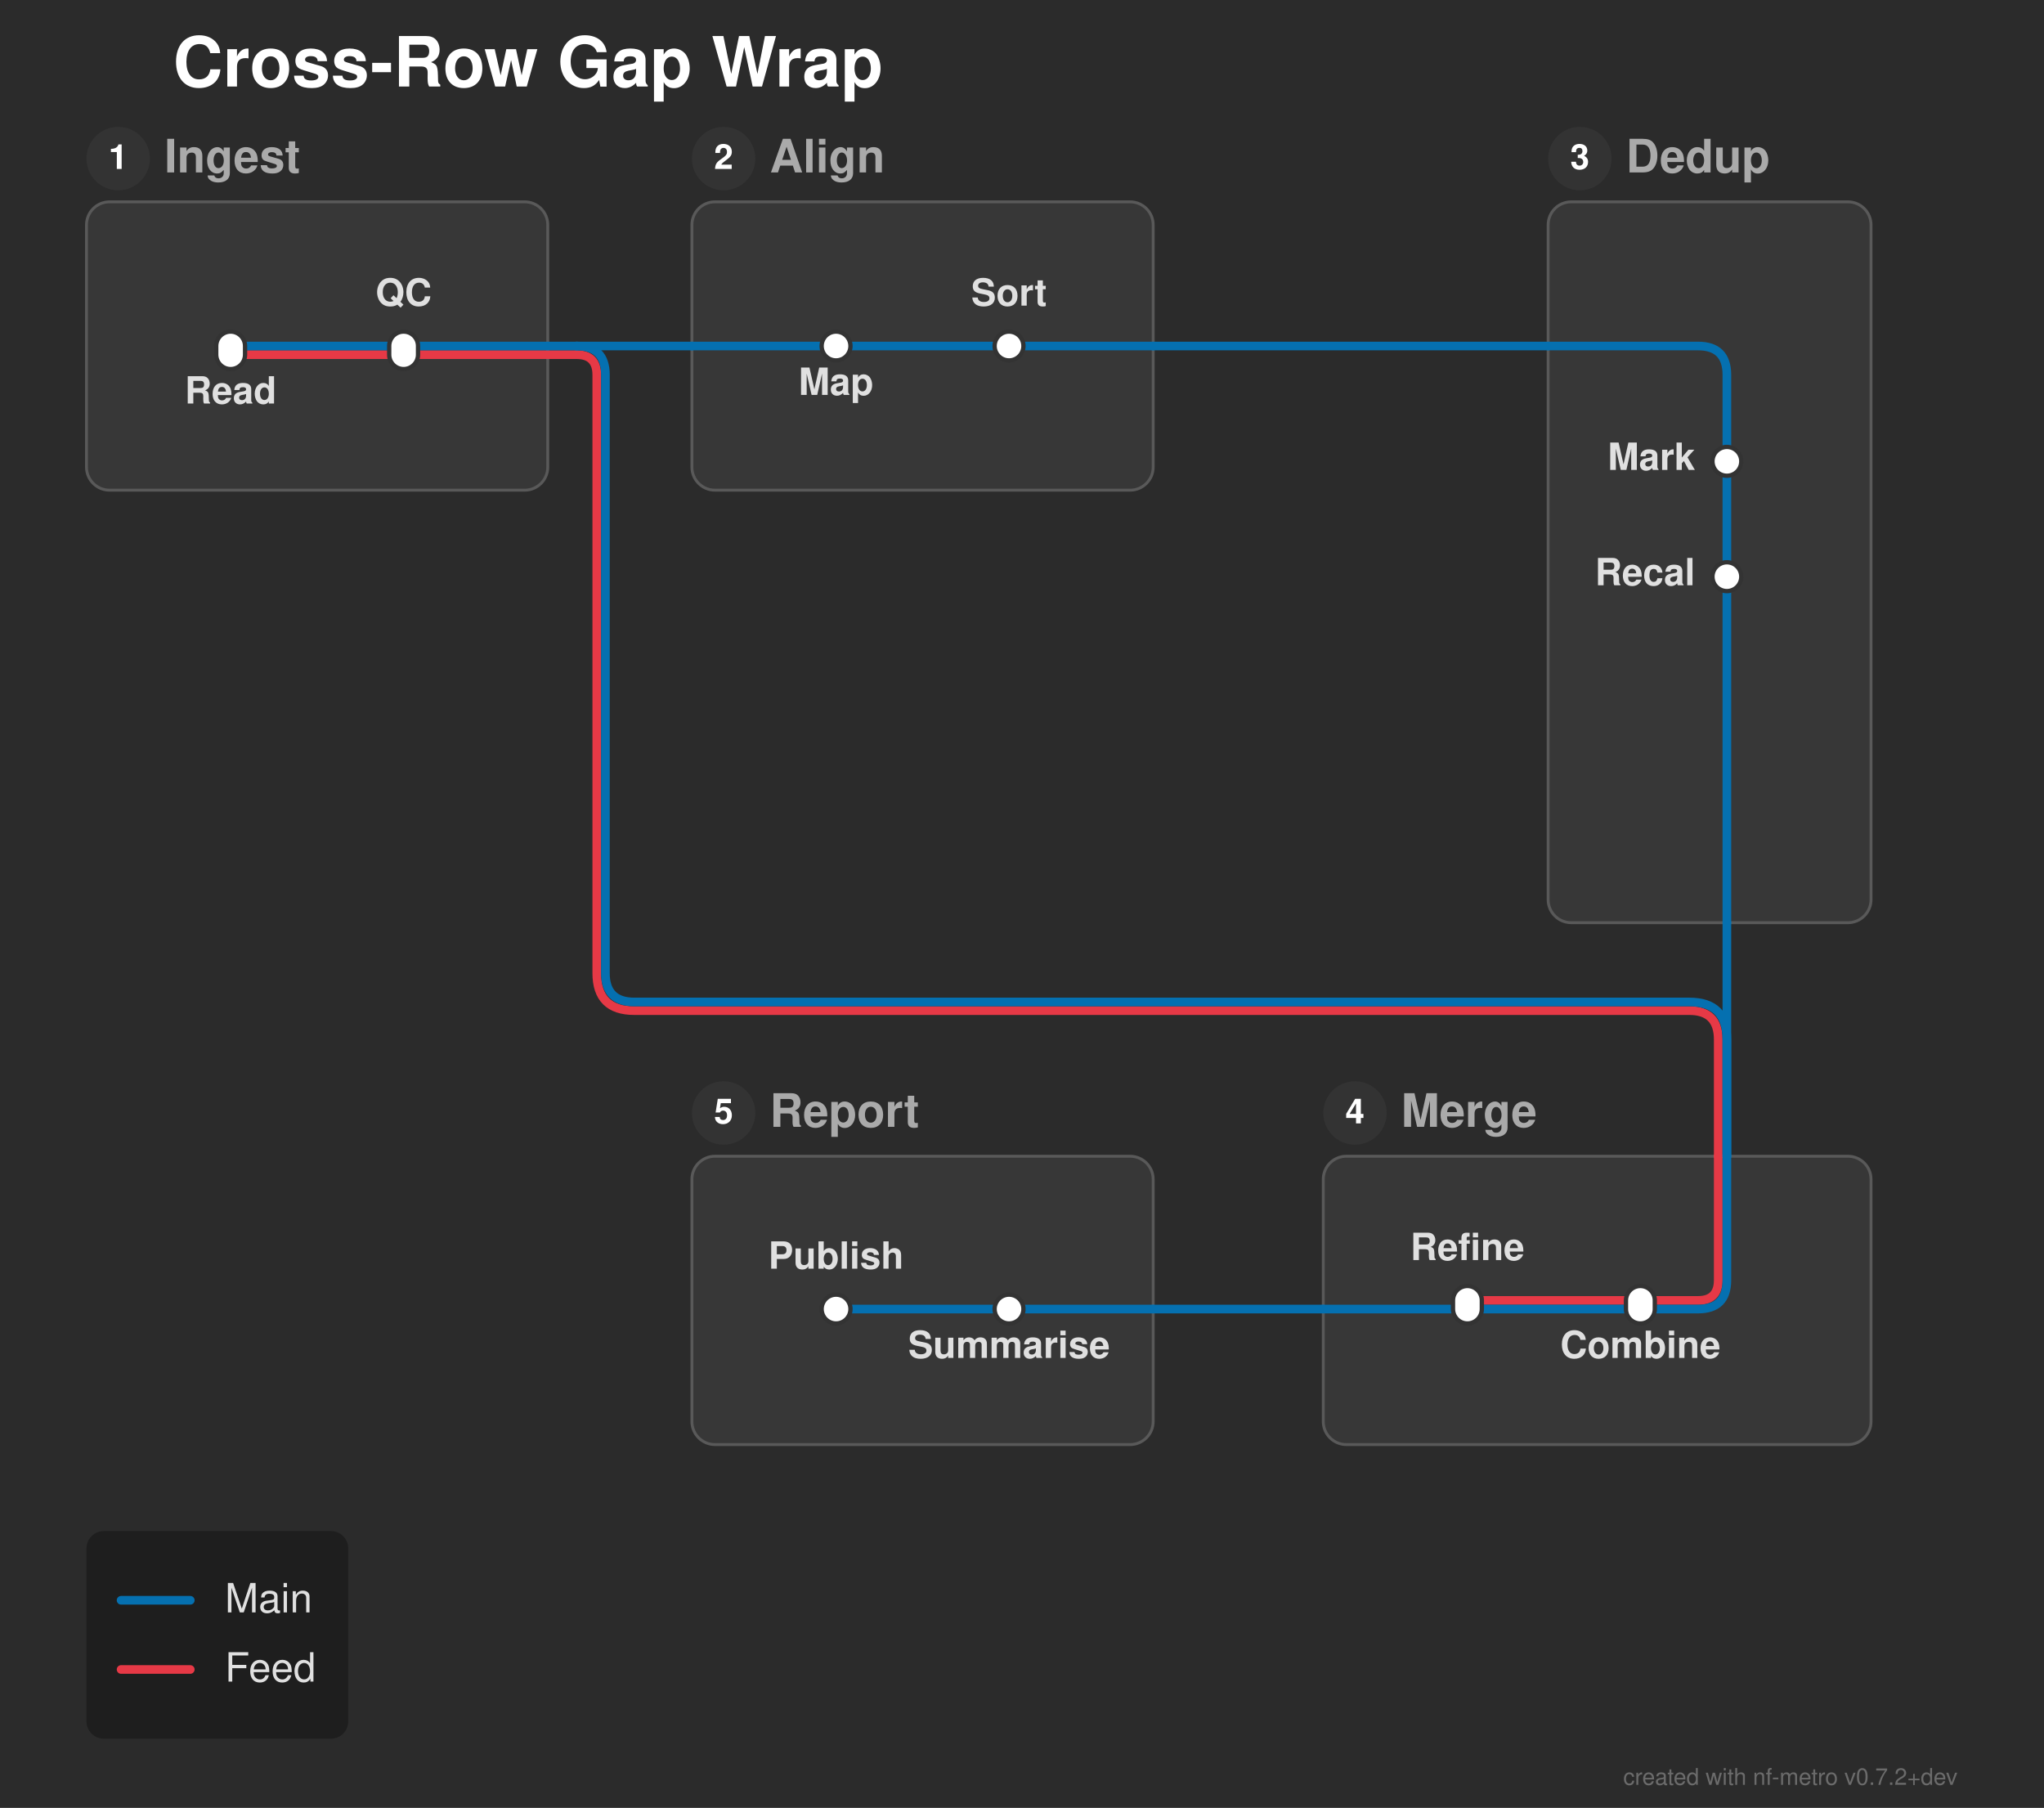
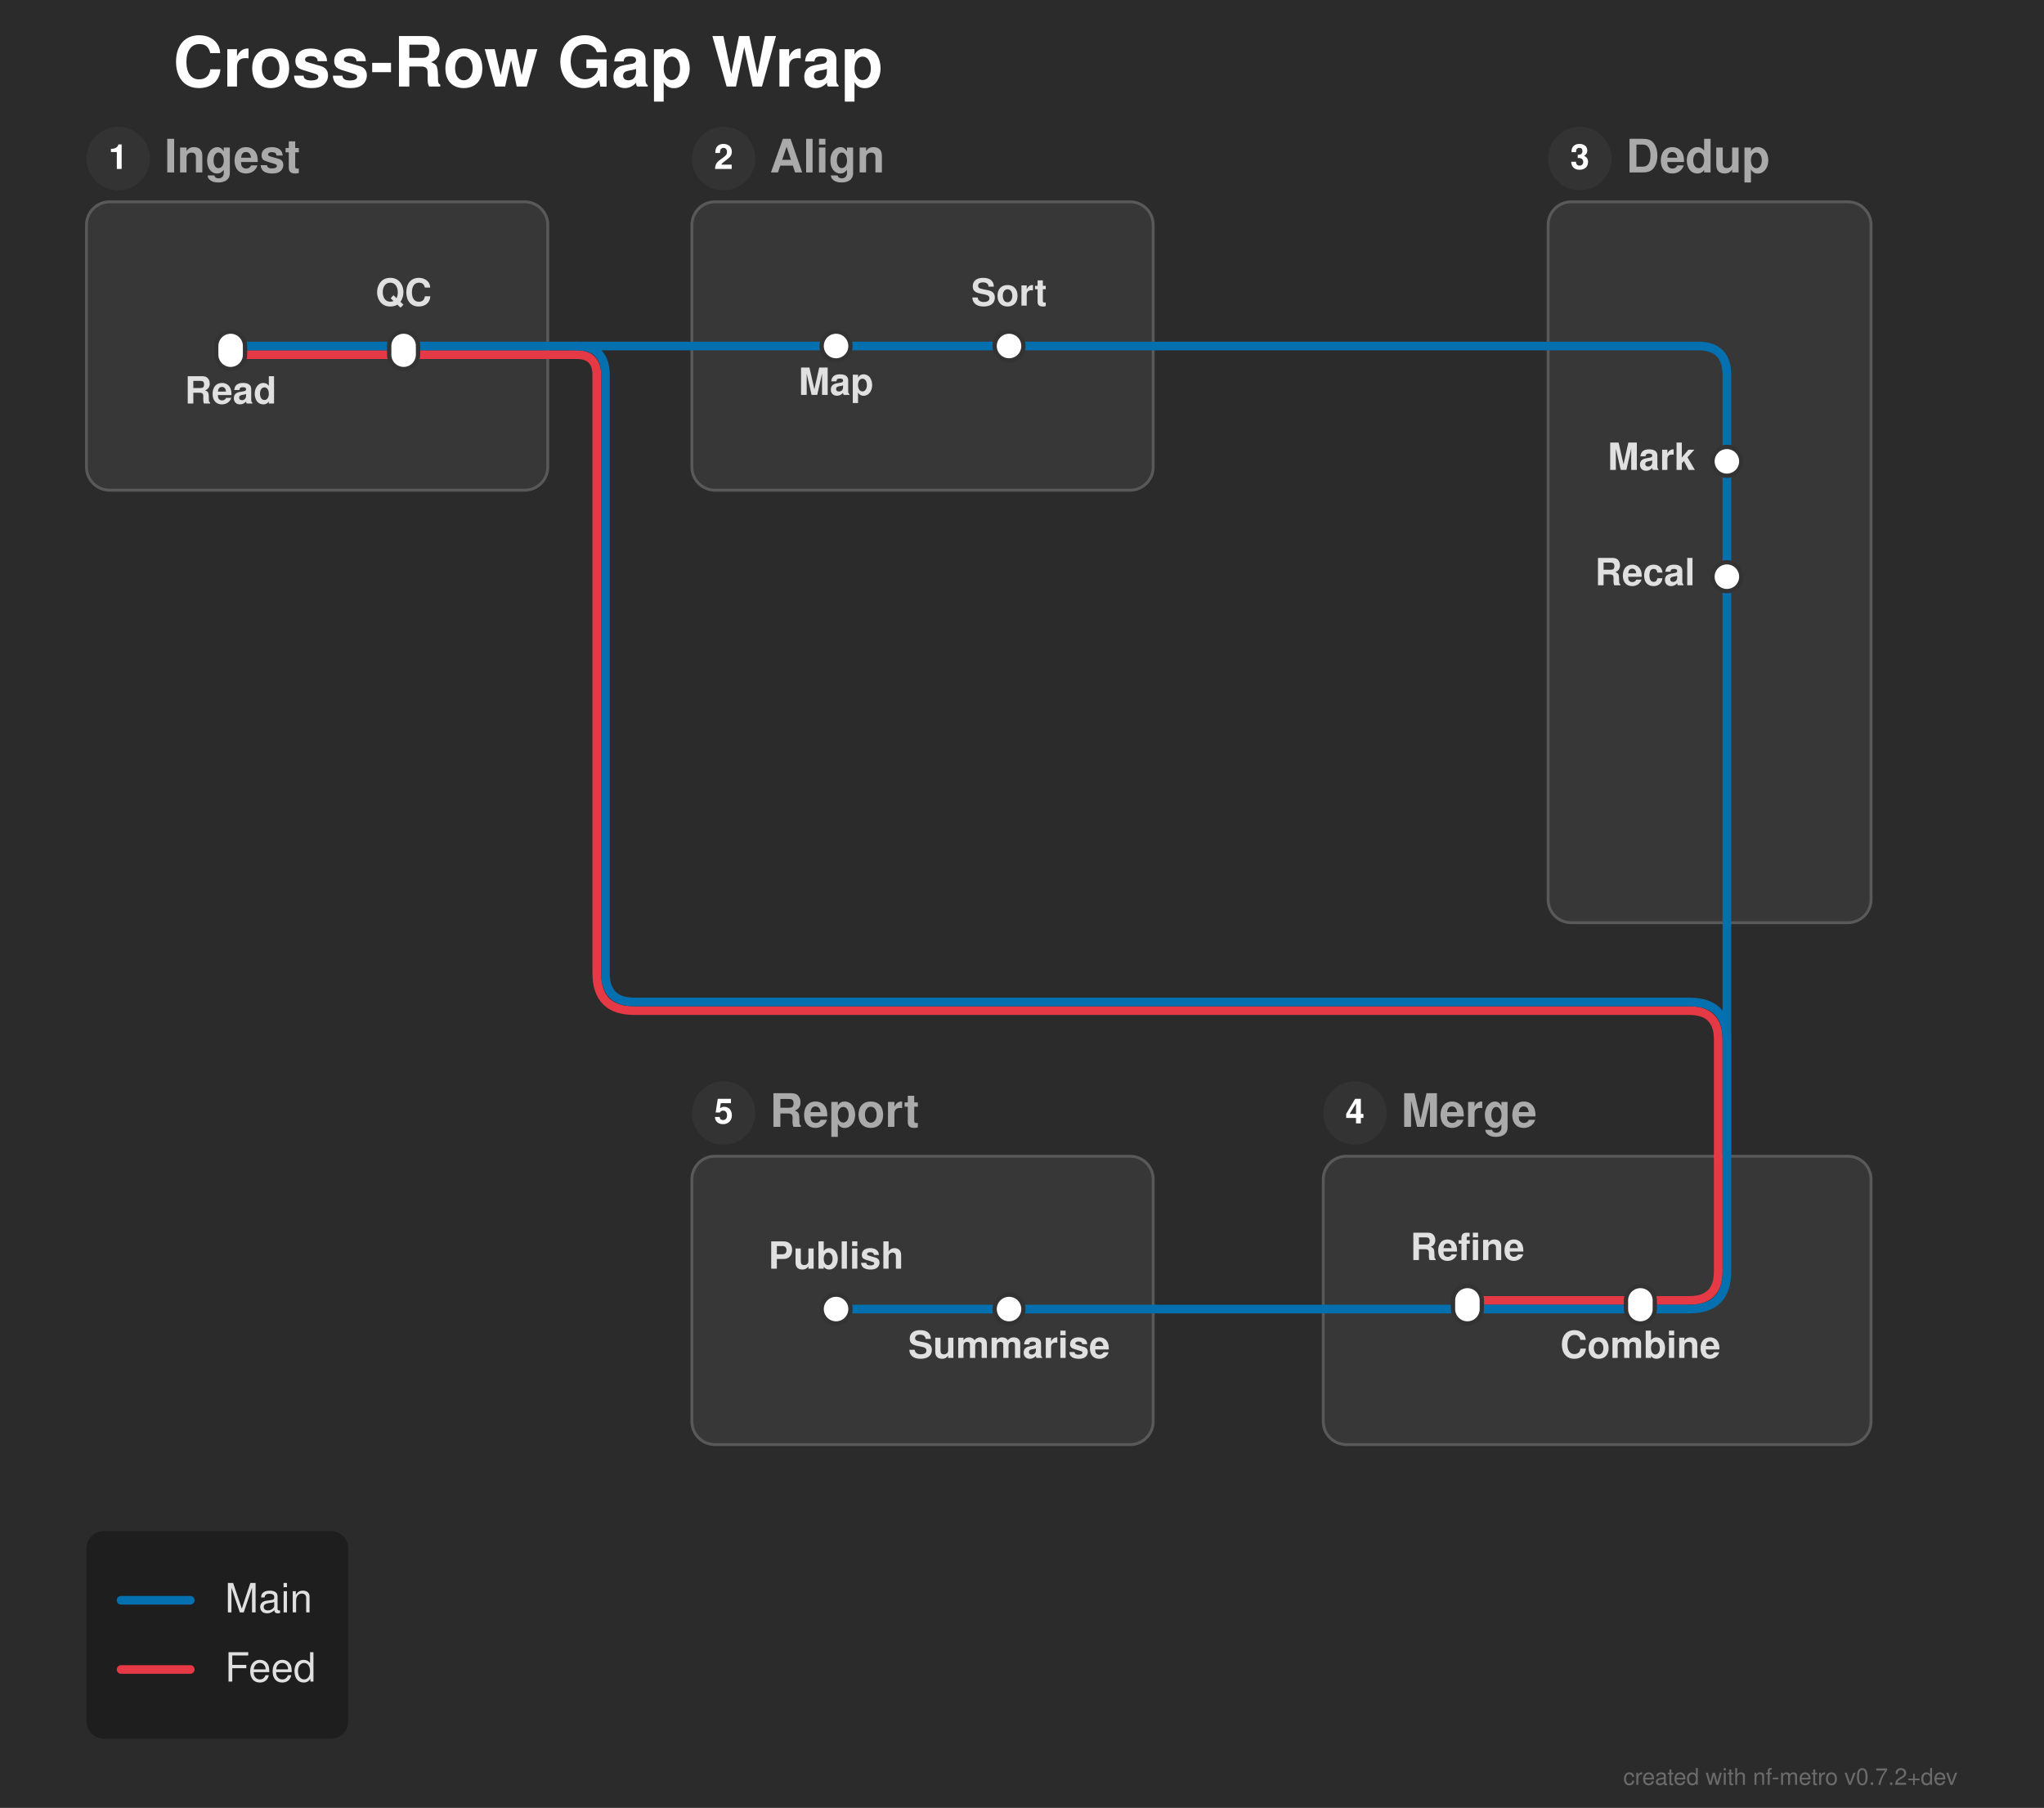
<svg xmlns="http://www.w3.org/2000/svg" width="709" height="627" viewBox="0 0 709 627">
  <defs>
</defs>
  <rect x="0" y="0" width="709" height="627" fill="#2b2b2b" />
  <text x="60.0" y="30.0" font-size="24.0" fill="#ffffff" font-family="'Helvetica Neue', Helvetica, Arial, sans-serif" font-weight="bold" class="nf-metro-title">Cross-Row Gap Wrap</text>
  <rect x="30.0" y="70.0" width="160.0" height="100.0" rx="8" ry="8" fill="#373737" stroke="#595959" stroke-width="1.0" class="nf-metro-section-box" data-section-id="ingest" data-section-lines="feed,main" />
  <circle cx="41.0" cy="55.0" r="11" fill="#333333" class="nf-metro-section-num-circle" data-section-id="ingest" />
  <text x="41.0" y="55.0" font-size="12" fill="#ffffff" font-family="'Helvetica Neue', Helvetica, Arial, sans-serif" font-weight="bold" text-anchor="middle" dy="0.3em" data-section-id="ingest">1</text>
  <text x="57.0" y="55.0" font-size="16.0" fill="#aaaaaa" font-family="'Helvetica Neue', Helvetica, Arial, sans-serif" font-weight="bold" dy="0.3em" class="nf-metro-section-label" data-section-id="ingest">Ingest</text>
  <rect x="240.0" y="70.0" width="160.0" height="100.0" rx="8" ry="8" fill="#373737" stroke="#595959" stroke-width="1.0" class="nf-metro-section-box" data-section-id="align" data-section-lines="main" />
  <circle cx="251.0" cy="55.0" r="11" fill="#333333" class="nf-metro-section-num-circle" data-section-id="align" />
  <text x="251.0" y="55.0" font-size="12" fill="#ffffff" font-family="'Helvetica Neue', Helvetica, Arial, sans-serif" font-weight="bold" text-anchor="middle" dy="0.3em" data-section-id="align">2</text>
  <text x="267.0" y="55.0" font-size="16.0" fill="#aaaaaa" font-family="'Helvetica Neue', Helvetica, Arial, sans-serif" font-weight="bold" dy="0.3em" class="nf-metro-section-label" data-section-id="align">Align</text>
  <rect x="537.0" y="70.0" width="112.0" height="250.0" rx="8" ry="8" fill="#373737" stroke="#595959" stroke-width="1.0" class="nf-metro-section-box" data-section-id="dedup" data-section-lines="main" />
  <circle cx="548.0" cy="55.0" r="11" fill="#333333" class="nf-metro-section-num-circle" data-section-id="dedup" />
  <text x="548.0" y="55.0" font-size="12" fill="#ffffff" font-family="'Helvetica Neue', Helvetica, Arial, sans-serif" font-weight="bold" text-anchor="middle" dy="0.3em" data-section-id="dedup">3</text>
  <text x="564.0" y="55.0" font-size="16.0" fill="#aaaaaa" font-family="'Helvetica Neue', Helvetica, Arial, sans-serif" font-weight="bold" dy="0.3em" class="nf-metro-section-label" data-section-id="dedup">Dedup</text>
  <rect x="459.0" y="401.0" width="190.0" height="100.0" rx="8" ry="8" fill="#373737" stroke="#595959" stroke-width="1.0" class="nf-metro-section-box" data-section-id="merge_pt" data-section-lines="feed,main" />
  <circle cx="470.0" cy="386.0" r="11" fill="#333333" class="nf-metro-section-num-circle" data-section-id="merge_pt" />
  <text x="470.0" y="386.0" font-size="12" fill="#ffffff" font-family="'Helvetica Neue', Helvetica, Arial, sans-serif" font-weight="bold" text-anchor="middle" dy="0.3em" data-section-id="merge_pt">4</text>
  <text x="486.0" y="386.0" font-size="16.0" fill="#aaaaaa" font-family="'Helvetica Neue', Helvetica, Arial, sans-serif" font-weight="bold" dy="0.3em" class="nf-metro-section-label" data-section-id="merge_pt">Merge</text>
  <rect x="240.0" y="401.0" width="160.0" height="100.0" rx="8" ry="8" fill="#373737" stroke="#595959" stroke-width="1.0" class="nf-metro-section-box" data-section-id="report" data-section-lines="main" />
  <circle cx="251.0" cy="386.0" r="11" fill="#333333" class="nf-metro-section-num-circle" data-section-id="report" />
  <text x="251.0" y="386.0" font-size="12" fill="#ffffff" font-family="'Helvetica Neue', Helvetica, Arial, sans-serif" font-weight="bold" text-anchor="middle" dy="0.3em" data-section-id="report">5</text>
  <text x="267.0" y="386.0" font-size="16.0" fill="#aaaaaa" font-family="'Helvetica Neue', Helvetica, Arial, sans-serif" font-weight="bold" dy="0.3em" class="nf-metro-section-label" data-section-id="report">Report</text>
  <path d="M80.0,123.0 L140.0,123.0" stroke="#e63946" stroke-width="3.0" stroke-linecap="round" class="metro-line-feed" data-line-id="feed" />
  <path d="M569.0,451.0 L509.0,451.0" stroke="#e63946" stroke-width="3.0" stroke-linecap="round" class="metro-line-feed" data-line-id="feed" />
  <path d="M140.0,123.0 L190.0,123.0" stroke="#e63946" stroke-width="3.0" stroke-linecap="round" class="metro-line-feed" data-line-id="feed" />
-   <path d="M596.0,401.0 L596.0,444.0 Q596.0,451.0,589.0,451.0 L569.0,451.0" stroke="#e63946" stroke-width="3.0" fill="none" stroke-linecap="round" stroke-linejoin="round" class="metro-line-feed" data-line-id="feed" />
+   <path d="M596.0,401.0 L596.0,441.0 Q596.0,451.0,586.0,451.0 L569.0,451.0" stroke="#e63946" stroke-width="3.0" fill="none" stroke-linecap="round" stroke-linejoin="round" class="metro-line-feed" data-line-id="feed" />
  <path d="M190.0,123.0 L200.0,123.0" stroke="#e63946" stroke-width="3.0" stroke-linecap="round" class="metro-line-feed" data-line-id="feed" />
  <path d="M200.0,123.0 L200.0,123.0 Q207.0,123.0,207.0,130.0 L207.0,337.5 Q207.0,350.5,220.0,350.5 L586.0,350.5 Q596.0,350.5,596.0,360.5 L596.0,401.0" stroke="#e63946" stroke-width="3.0" fill="none" stroke-linecap="round" stroke-linejoin="round" class="metro-line-feed" data-line-id="feed" />
  <path d="M80.0,120.0 L140.0,120.0" stroke="#0570b0" stroke-width="3.0" stroke-linecap="round" class="metro-line-main" data-line-id="main" />
  <path d="M290.0,120.0 L350.0,120.0" stroke="#0570b0" stroke-width="3.0" stroke-linecap="round" class="metro-line-main" data-line-id="main" />
  <path d="M599.0,160.0 L599.0,200.0" stroke="#0570b0" stroke-width="3.0" stroke-linecap="round" class="metro-line-main" data-line-id="main" />
  <path d="M569.0,454.0 L509.0,454.0" stroke="#0570b0" stroke-width="3.0" stroke-linecap="round" class="metro-line-main" data-line-id="main" />
  <path d="M350.0,454.0 L290.0,454.0" stroke="#0570b0" stroke-width="3.0" stroke-linecap="round" class="metro-line-main" data-line-id="main" />
  <path d="M140.0,120.0 L190.0,120.0" stroke="#0570b0" stroke-width="3.0" stroke-linecap="round" class="metro-line-main" data-line-id="main" />
  <path d="M240.0,120.0 L290.0,120.0" stroke="#0570b0" stroke-width="3.0" stroke-linecap="round" class="metro-line-main" data-line-id="main" />
  <path d="M350.0,120.0 L400.0,120.0" stroke="#0570b0" stroke-width="3.0" stroke-linecap="round" class="metro-line-main" data-line-id="main" />
  <path d="M537.0,120.0 L589.0,120.0 Q599.0,120.0,599.0,130.0 L599.0,160.0" stroke="#0570b0" stroke-width="3.0" fill="none" stroke-linecap="round" stroke-linejoin="round" class="metro-line-main" data-line-id="main" />
  <path d="M599.0,200.0 L599.0,320.0" stroke="#0570b0" stroke-width="3.0" stroke-linecap="round" class="metro-line-main" data-line-id="main" />
-   <path d="M599.0,401.0 L599.0,444.0 Q599.0,454.0,589.0,454.0 L569.0,454.0" stroke="#0570b0" stroke-width="3.0" fill="none" stroke-linecap="round" stroke-linejoin="round" class="metro-line-main" data-line-id="main" />
+   <path d="M599.0,401.0 L599.0,441.0 Q599.0,454.0,586.0,454.0 L569.0,454.0" stroke="#0570b0" stroke-width="3.0" fill="none" stroke-linecap="round" stroke-linejoin="round" class="metro-line-main" data-line-id="main" />
  <path d="M509.0,454.0 L459.0,454.0" stroke="#0570b0" stroke-width="3.0" stroke-linecap="round" class="metro-line-main" data-line-id="main" />
  <path d="M400.0,454.0 L350.0,454.0" stroke="#0570b0" stroke-width="3.0" stroke-linecap="round" class="metro-line-main" data-line-id="main" />
  <path d="M190.0,120.0 L200.0,120.0" stroke="#0570b0" stroke-width="3.0" stroke-linecap="round" class="metro-line-main" data-line-id="main" />
  <path d="M200.0,120.0 L240.0,120.0" stroke="#0570b0" stroke-width="3.0" stroke-linecap="round" class="metro-line-main" data-line-id="main" />
  <path d="M200.0,120.0 L200.0,120.0 Q210.0,120.0,210.0,130.0 L210.0,337.5 Q210.0,347.5,220.0,347.5 L586.0,347.5 Q599.0,347.5,599.0,360.5 L599.0,401.0" stroke="#0570b0" stroke-width="3.0" fill="none" stroke-linecap="round" stroke-linejoin="round" class="metro-line-main" data-line-id="main" />
  <path d="M400.0,120.0 L537.0,120.0" stroke="#0570b0" stroke-width="3.0" stroke-linecap="round" class="metro-line-main" data-line-id="main" />
  <path d="M599.0,320.0 L599.0,401.0" stroke="#0570b0" stroke-width="3.0" stroke-linecap="round" class="metro-line-main" data-line-id="main" />
  <path d="M459.0,454.0 L400.0,454.0" stroke="#0570b0" stroke-width="3.0" stroke-linecap="round" class="metro-line-main" data-line-id="main" />
  <rect x="75.0" y="115.0" width="10.0" height="13.0" rx="5.0" ry="5.0" fill="#ffffff" stroke="#333333" stroke-width="1.5" class="nf-metro-station" data-station-id="i1" data-station-lines="feed,main" data-station-label="Read" data-section-id="ingest" data-section-name="Ingest" />
  <rect x="135.0" y="115.0" width="10.0" height="13.0" rx="5.0" ry="5.0" fill="#ffffff" stroke="#333333" stroke-width="1.5" class="nf-metro-station" data-station-id="i2" data-station-lines="feed,main" data-station-label="QC" data-section-id="ingest" data-section-name="Ingest" />
  <rect x="285.0" y="115.0" width="10.0" height="10.0" rx="5.0" ry="5.0" fill="#ffffff" stroke="#333333" stroke-width="1.5" class="nf-metro-station" data-station-id="a1" data-station-lines="main" data-station-label="Map" data-section-id="align" data-section-name="Align" />
  <rect x="345.0" y="115.0" width="10.0" height="10.0" rx="5.0" ry="5.0" fill="#ffffff" stroke="#333333" stroke-width="1.5" class="nf-metro-station" data-station-id="a2" data-station-lines="main" data-station-label="Sort" data-section-id="align" data-section-name="Align" />
  <rect x="594.0" y="155.0" width="10.0" height="10.0" rx="5.0" ry="5.0" fill="#ffffff" stroke="#333333" stroke-width="1.5" class="nf-metro-station" data-station-id="d1" data-station-lines="main" data-station-label="Mark" data-section-id="dedup" data-section-name="Dedup" />
  <rect x="594.0" y="195.0" width="10.0" height="10.0" rx="5.0" ry="5.0" fill="#ffffff" stroke="#333333" stroke-width="1.5" class="nf-metro-station" data-station-id="d2" data-station-lines="main" data-station-label="Recal" data-section-id="dedup" data-section-name="Dedup" />
  <rect x="564.0" y="446.0" width="10.0" height="13.0" rx="5.0" ry="5.0" fill="#ffffff" stroke="#333333" stroke-width="1.5" class="nf-metro-station" data-station-id="g1" data-station-lines="feed,main" data-station-label="Combine" data-section-id="merge_pt" data-section-name="Merge" />
  <rect x="504.0" y="446.0" width="10.0" height="13.0" rx="5.0" ry="5.0" fill="#ffffff" stroke="#333333" stroke-width="1.5" class="nf-metro-station" data-station-id="g2" data-station-lines="feed,main" data-station-label="Refine" data-section-id="merge_pt" data-section-name="Merge" />
  <rect x="345.0" y="449.0" width="10.0" height="10.0" rx="5.0" ry="5.0" fill="#ffffff" stroke="#333333" stroke-width="1.5" class="nf-metro-station" data-station-id="rp1" data-station-lines="main" data-station-label="Summarise" data-section-id="report" data-section-name="Report" />
  <rect x="285.0" y="449.0" width="10.0" height="10.0" rx="5.0" ry="5.0" fill="#ffffff" stroke="#333333" stroke-width="1.5" class="nf-metro-station" data-station-id="rp2" data-station-lines="main" data-station-label="Publish" data-section-id="report" data-section-name="Report" />
  <text x="80.0" y="134.0" font-size="13.0" fill="#e0e0e0" font-family="'Helvetica Neue', Helvetica, Arial, sans-serif" font-weight="bold" text-anchor="middle" dominant-baseline="hanging" data-station-id="i1" class="nf-metro-station-label">Read</text>
  <text x="290.0" y="131.0" font-size="13.0" fill="#e0e0e0" font-family="'Helvetica Neue', Helvetica, Arial, sans-serif" font-weight="bold" text-anchor="middle" dominant-baseline="hanging" data-station-id="a1" class="nf-metro-station-label">Map</text>
  <text x="588.0" y="160.0" font-size="13.0" fill="#e0e0e0" font-family="'Helvetica Neue', Helvetica, Arial, sans-serif" font-weight="bold" text-anchor="end" dominant-baseline="central" data-station-id="d1" class="nf-metro-station-label">Mark</text>
  <text x="569.0" y="465.0" font-size="13.0" fill="#e0e0e0" font-family="'Helvetica Neue', Helvetica, Arial, sans-serif" font-weight="bold" text-anchor="middle" dominant-baseline="hanging" data-station-id="g1" class="nf-metro-station-label">Combine</text>
  <text x="350.0" y="465.0" font-size="13.0" fill="#e0e0e0" font-family="'Helvetica Neue', Helvetica, Arial, sans-serif" font-weight="bold" text-anchor="middle" dominant-baseline="hanging" data-station-id="rp1" class="nf-metro-station-label">Summarise</text>
  <text x="140.0" y="106.0" font-size="13.0" fill="#e0e0e0" font-family="'Helvetica Neue', Helvetica, Arial, sans-serif" font-weight="bold" text-anchor="middle" dominant-baseline="auto" data-station-id="i2" class="nf-metro-station-label">QC</text>
  <text x="350.0" y="106.0" font-size="13.0" fill="#e0e0e0" font-family="'Helvetica Neue', Helvetica, Arial, sans-serif" font-weight="bold" text-anchor="middle" dominant-baseline="auto" data-station-id="a2" class="nf-metro-station-label">Sort</text>
  <text x="588.0" y="200.0" font-size="13.0" fill="#e0e0e0" font-family="'Helvetica Neue', Helvetica, Arial, sans-serif" font-weight="bold" text-anchor="end" dominant-baseline="central" data-station-id="d2" class="nf-metro-station-label">Recal</text>
  <text x="509.0" y="437.0" font-size="13.0" fill="#e0e0e0" font-family="'Helvetica Neue', Helvetica, Arial, sans-serif" font-weight="bold" text-anchor="middle" dominant-baseline="auto" data-station-id="g2" class="nf-metro-station-label">Refine</text>
  <text x="290.0" y="440.0" font-size="13.0" fill="#e0e0e0" font-family="'Helvetica Neue', Helvetica, Arial, sans-serif" font-weight="bold" text-anchor="middle" dominant-baseline="auto" data-station-id="rp2" class="nf-metro-station-label">Publish</text>
  <rect x="30.0" y="531.0" width="90.8" height="72.0" rx="6" ry="6" fill="rgba(0, 0, 0, 0.3)" />
  <path d="M42.0,555.0 L66.0,555.0" stroke="#0570b0" stroke-width="3.0" stroke-linecap="round" />
  <text x="78.0" y="555.0" font-size="14.0" fill="#e0e0e0" font-family="'Helvetica Neue', Helvetica, Arial, sans-serif" dy="0.3em">Main</text>
  <path d="M42.0,579.0 L66.0,579.0" stroke="#e63946" stroke-width="3.0" stroke-linecap="round" />
  <text x="78.0" y="579.0" font-size="14.0" fill="#e0e0e0" font-family="'Helvetica Neue', Helvetica, Arial, sans-serif" dy="0.3em">Feed</text>
  <text x="679.0" y="619.0" font-size="8" fill="rgba(150, 150, 150, 0.6)" font-family="'Helvetica Neue', Helvetica, Arial, sans-serif" text-anchor="end">created with nf-metro v0.7.2+dev</text>
</svg>
